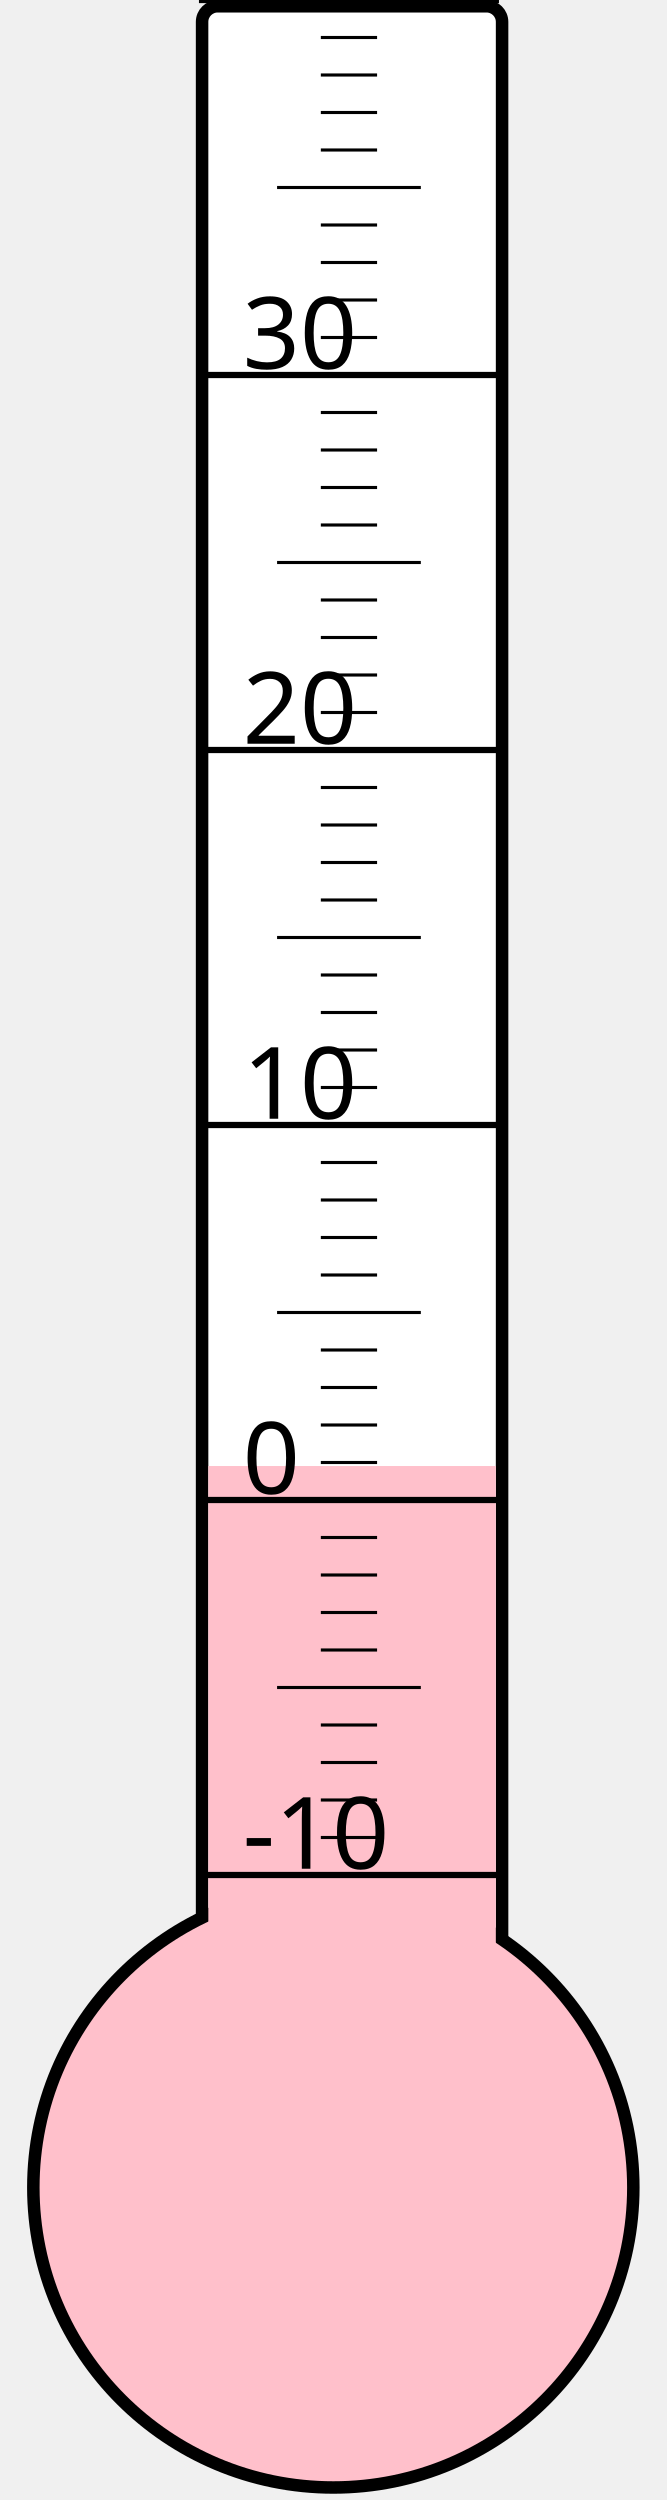
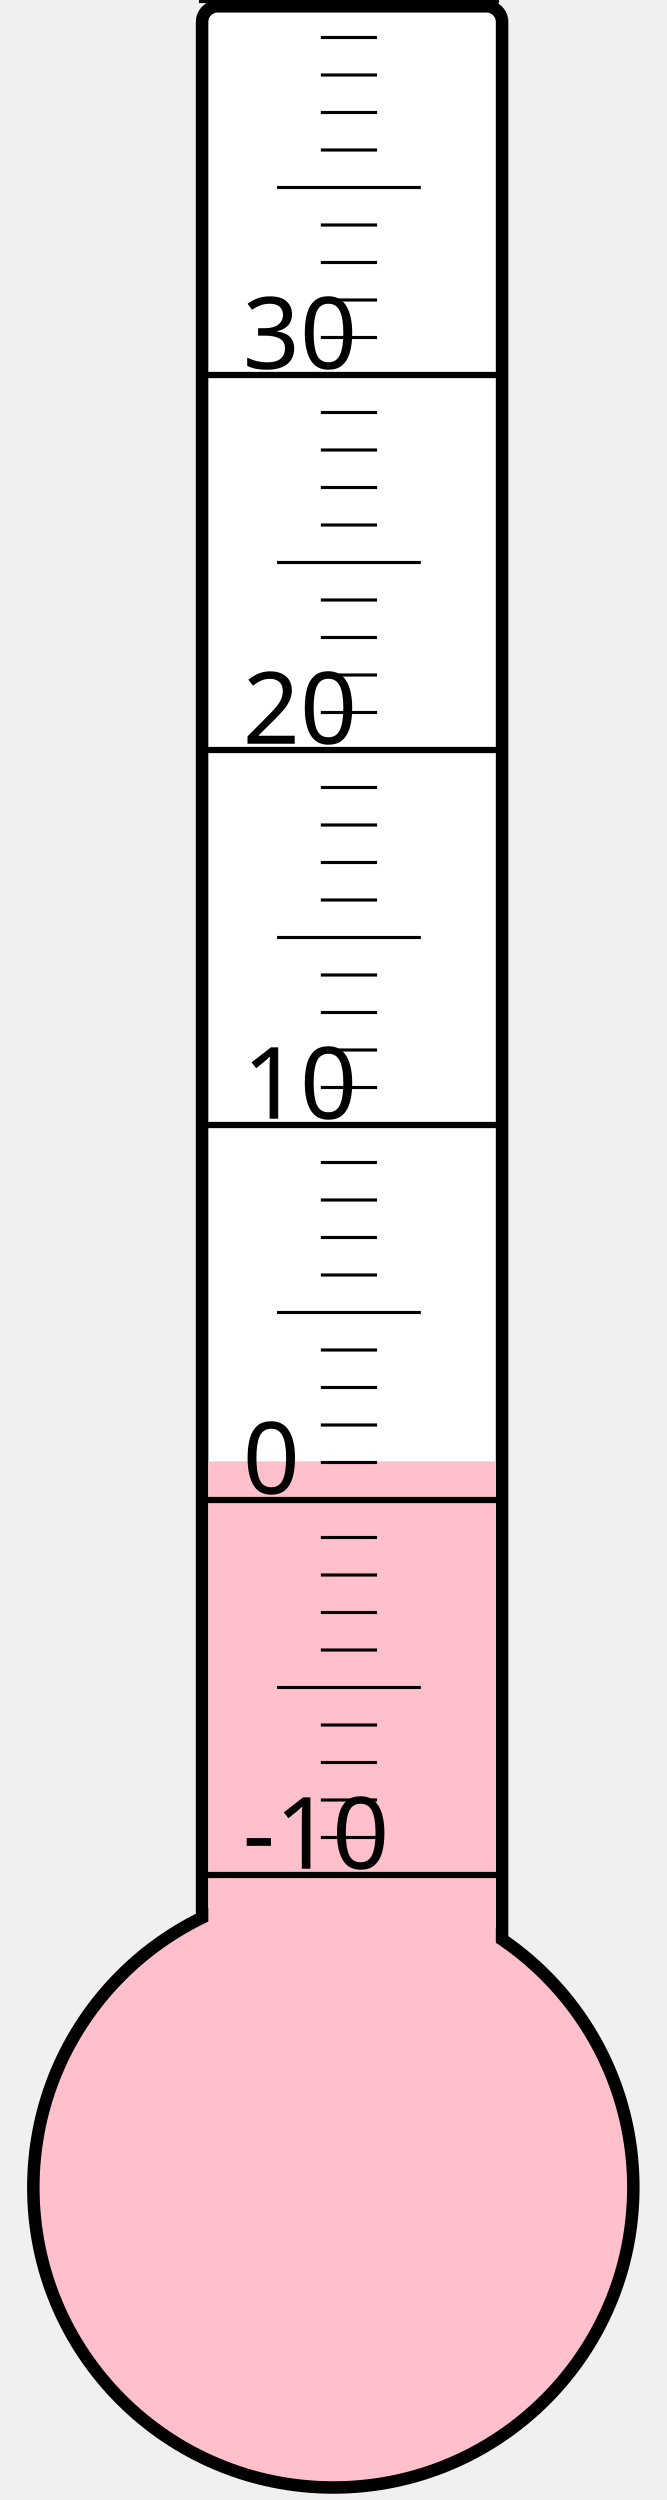
<svg xmlns="http://www.w3.org/2000/svg" width="40px" height="150px" viewBox="0 0 200 800">
  <rect width="200" height="800" x="0" y="0" style="fill: #ffffeb; fill-opacity: 0;" />
  <rect width="96" height="680" x="58" y="2" rx="5" ry="5" style="fill: white; fill-opacity: 1; stroke: black; stroke-width: 4;" />
  <circle cx="100" cy="700" r="96" style="fill: pink; stroke: black; stroke-width: 4;" />
-   <rect width="92" height="230.875" x="60" y="469.125" style="fill: pink; fill-opacity: 1; stroke-width: 0;" />
+   <rect width="92" height="232.375" x="60" y="467.625" style="fill: pink; fill-opacity: 1; stroke-width: 0;" />
  <text x="71" y="598" style="font-family: sans-serif; font-size: 24pt;">-10</text>
  <text x="71" y="478" style="font-family: sans-serif; font-size: 24pt;">0</text>
  <text x="71" y="358" style="font-family: sans-serif; font-size: 24pt;">10</text>
  <text x="71" y="238" style="font-family: sans-serif; font-size: 24pt;">20</text>
  <text x="71" y="118" style="font-family: sans-serif; font-size: 24pt;">30</text>
  <g style="stroke: black;">
    <line x1="57" y1="600" x2="153" y2="600" style="stroke-width: 2;" />
    <line x1="96" y1="588" x2="114" y2="588" style="stroke-width: 1;" />
    <line x1="96" y1="576" x2="114" y2="576" style="stroke-width: 1;" />
    <line x1="96" y1="564" x2="114" y2="564" style="stroke-width: 1;" />
    <line x1="96" y1="552" x2="114" y2="552" style="stroke-width: 1;" />
    <line x1="82" y1="540" x2="128" y2="540" style="stroke-width: 1;" />
    <line x1="96" y1="528" x2="114" y2="528" style="stroke-width: 1;" />
    <line x1="96" y1="516" x2="114" y2="516" style="stroke-width: 1;" />
    <line x1="96" y1="504" x2="114" y2="504" style="stroke-width: 1;" />
    <line x1="96" y1="492" x2="114" y2="492" style="stroke-width: 1;" />
    <line x1="57" y1="480" x2="153" y2="480" style="stroke-width: 2;" />
    <line x1="96" y1="468" x2="114" y2="468" style="stroke-width: 1;" />
    <line x1="96" y1="456" x2="114" y2="456" style="stroke-width: 1;" />
    <line x1="96" y1="444" x2="114" y2="444" style="stroke-width: 1;" />
    <line x1="96" y1="432" x2="114" y2="432" style="stroke-width: 1;" />
    <line x1="82" y1="420" x2="128" y2="420" style="stroke-width: 1;" />
    <line x1="96" y1="408" x2="114" y2="408" style="stroke-width: 1;" />
    <line x1="96" y1="396" x2="114" y2="396" style="stroke-width: 1;" />
    <line x1="96" y1="384" x2="114" y2="384" style="stroke-width: 1;" />
    <line x1="96" y1="372" x2="114" y2="372" style="stroke-width: 1;" />
    <line x1="57" y1="360" x2="153" y2="360" style="stroke-width: 2;" />
    <line x1="96" y1="348" x2="114" y2="348" style="stroke-width: 1;" />
    <line x1="96" y1="336" x2="114" y2="336" style="stroke-width: 1;" />
    <line x1="96" y1="324" x2="114" y2="324" style="stroke-width: 1;" />
    <line x1="96" y1="312" x2="114" y2="312" style="stroke-width: 1;" />
    <line x1="82" y1="300" x2="128" y2="300" style="stroke-width: 1;" />
    <line x1="96" y1="288" x2="114" y2="288" style="stroke-width: 1;" />
    <line x1="96" y1="276" x2="114" y2="276" style="stroke-width: 1;" />
    <line x1="96" y1="264" x2="114" y2="264" style="stroke-width: 1;" />
    <line x1="96" y1="252" x2="114" y2="252" style="stroke-width: 1;" />
    <line x1="57" y1="240" x2="153" y2="240" style="stroke-width: 2;" />
    <line x1="96" y1="228" x2="114" y2="228" style="stroke-width: 1;" />
    <line x1="96" y1="216" x2="114" y2="216" style="stroke-width: 1;" />
    <line x1="96" y1="204" x2="114" y2="204" style="stroke-width: 1;" />
    <line x1="96" y1="192" x2="114" y2="192" style="stroke-width: 1;" />
    <line x1="82" y1="180" x2="128" y2="180" style="stroke-width: 1;" />
    <line x1="96" y1="168" x2="114" y2="168" style="stroke-width: 1;" />
    <line x1="96" y1="156" x2="114" y2="156" style="stroke-width: 1;" />
    <line x1="96" y1="144" x2="114" y2="144" style="stroke-width: 1;" />
    <line x1="96" y1="132" x2="114" y2="132" style="stroke-width: 1;" />
    <line x1="57" y1="120" x2="153" y2="120" style="stroke-width: 2;" />
    <line x1="96" y1="108" x2="114" y2="108" style="stroke-width: 1;" />
    <line x1="96" y1="96" x2="114" y2="96" style="stroke-width: 1;" />
    <line x1="96" y1="84" x2="114" y2="84" style="stroke-width: 1;" />
    <line x1="96" y1="72" x2="114" y2="72" style="stroke-width: 1;" />
    <line x1="82" y1="60" x2="128" y2="60" style="stroke-width: 1;" />
    <line x1="96" y1="48" x2="114" y2="48" style="stroke-width: 1;" />
    <line x1="96" y1="36" x2="114" y2="36" style="stroke-width: 1;" />
    <line x1="96" y1="24" x2="114" y2="24" style="stroke-width: 1;" />
    <line x1="96" y1="12" x2="114" y2="12" style="stroke-width: 1;" />
    <line x1="57" y1="0" x2="153" y2="0" style="stroke-width: 2;" />
  </g>
</svg>
